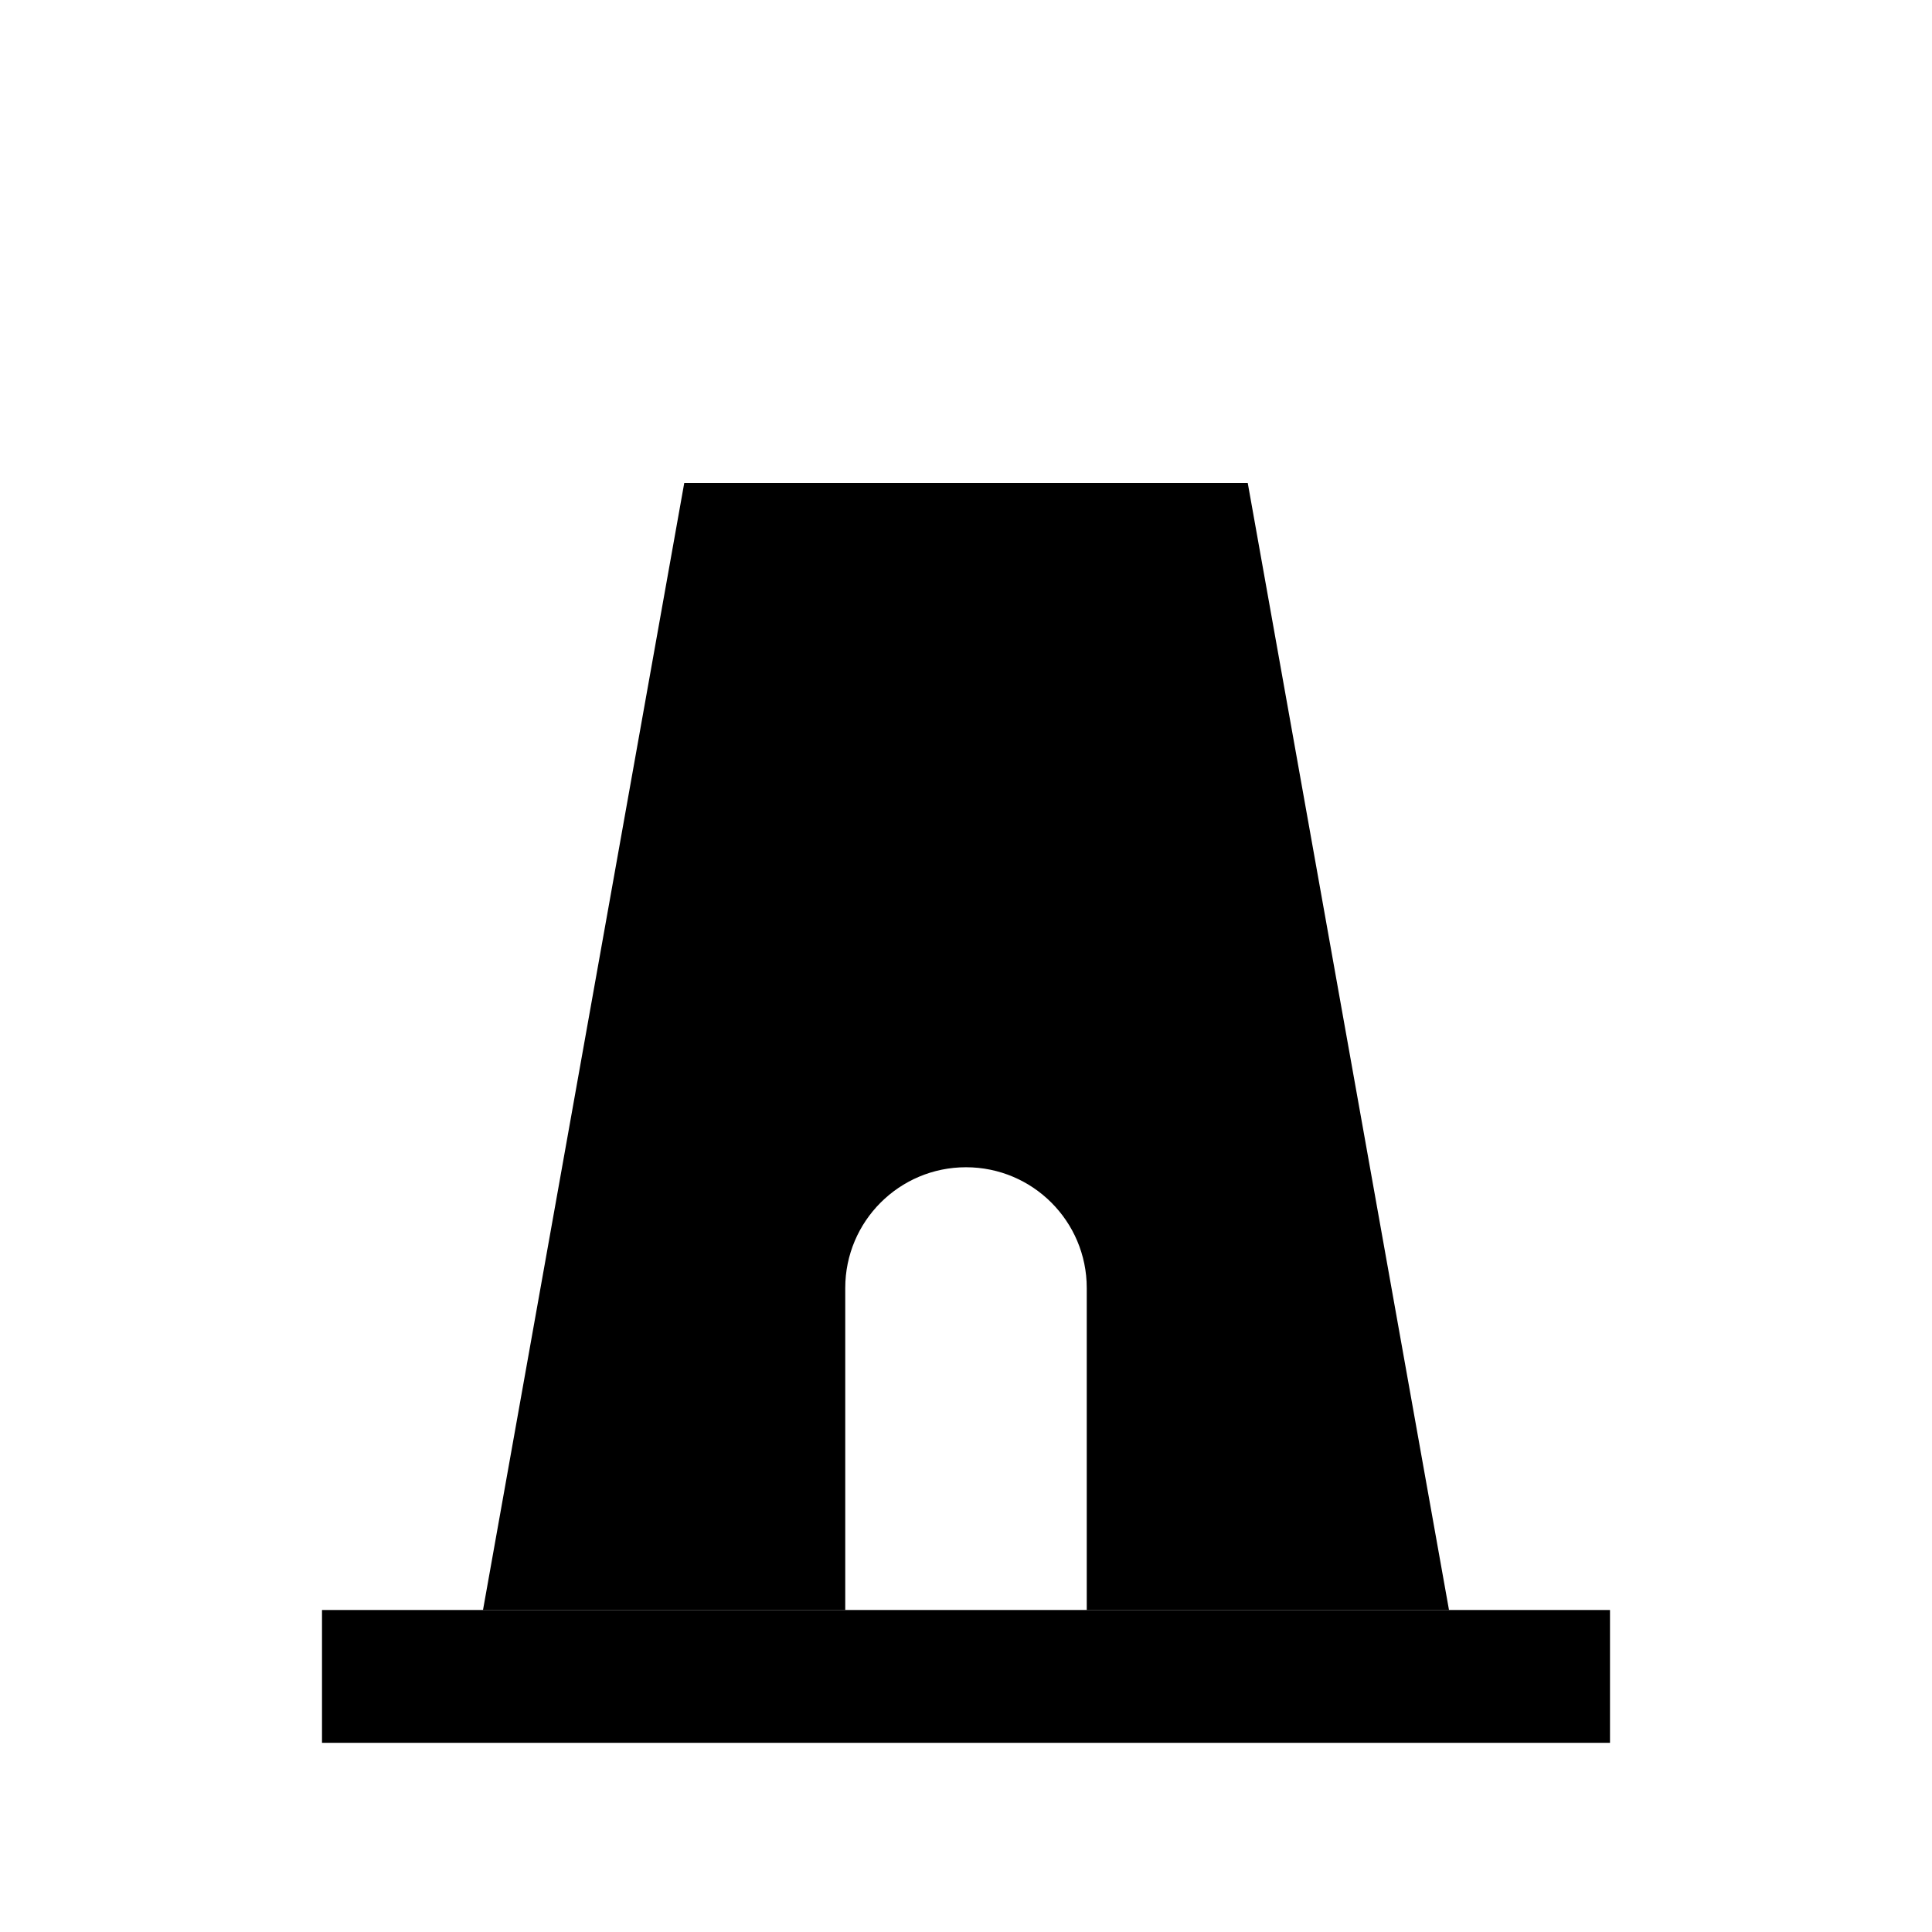
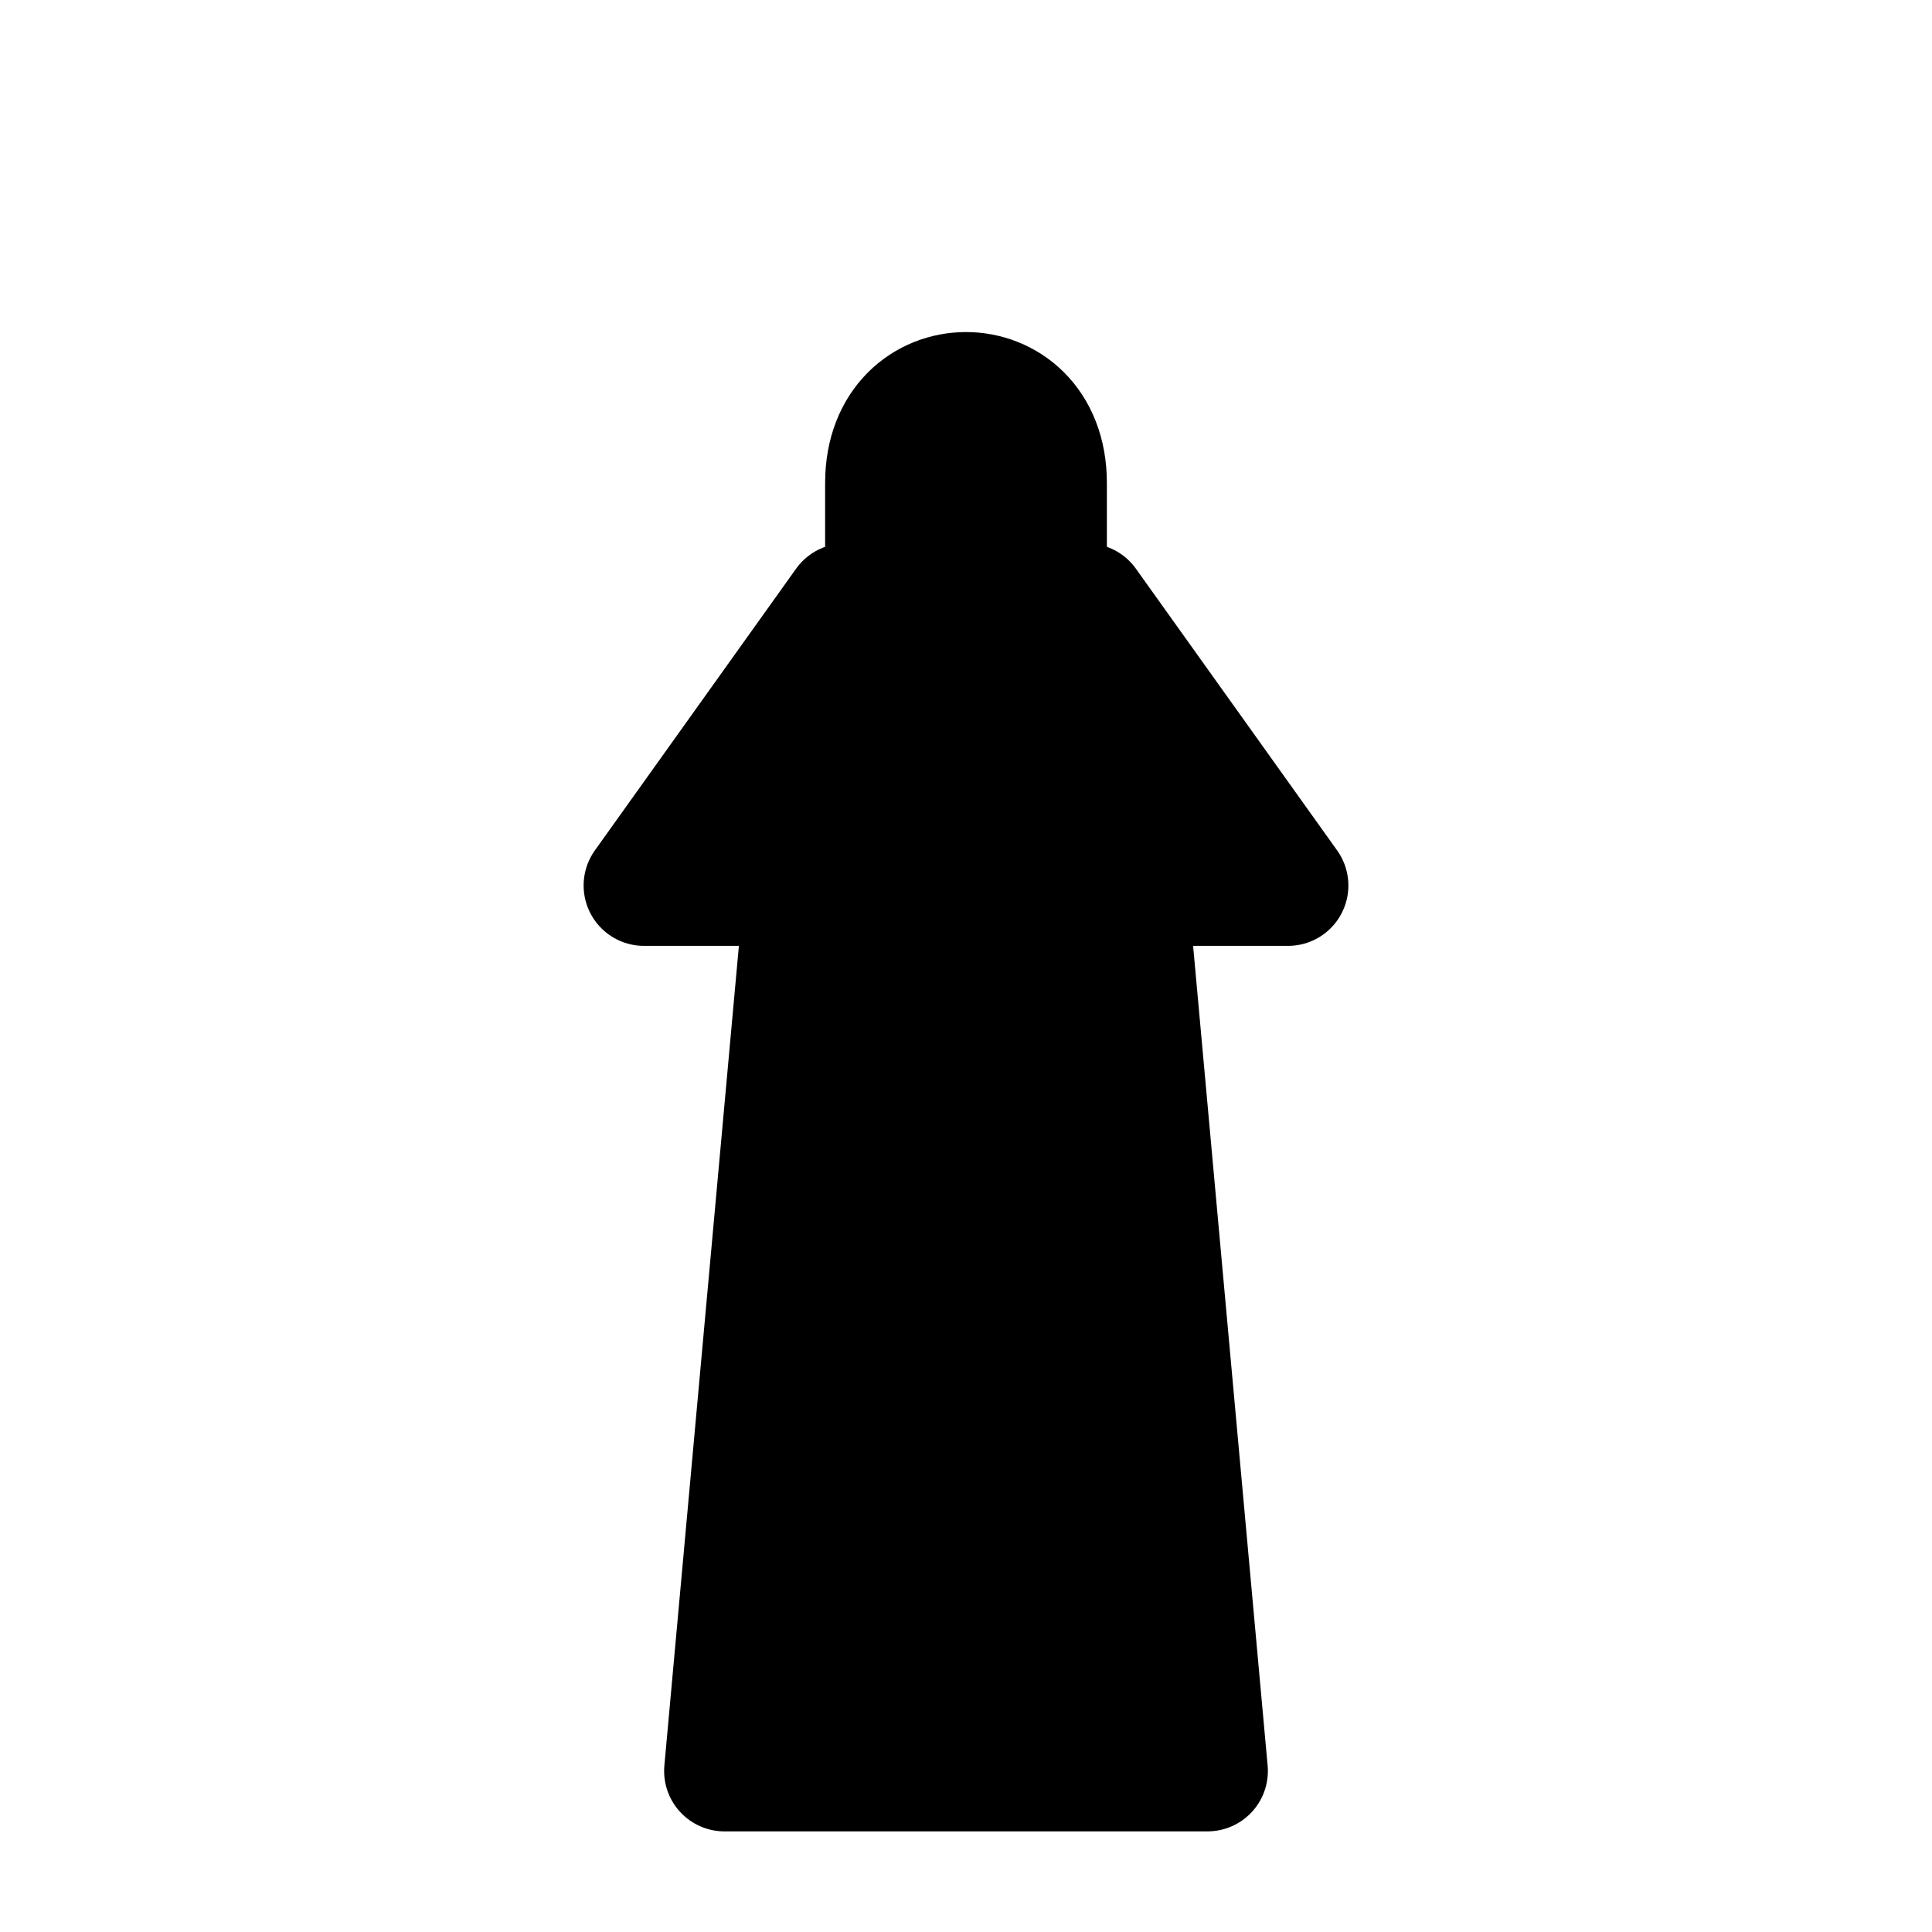
<svg xmlns="http://www.w3.org/2000/svg" viewBox="0 0 48 48" width="48" height="48" fill="currentColor">
-   <path fill-rule="evenodd" d="M12 40 L17 12 L31 12 L36 40 Z M21 40 L21 32 A3 3 0 0 1 27 32 L27 40 Z" fill="currentColor" />
-   <path fill-rule="evenodd" d="M8 40 L40 40 L40 43.3 L8 43.3 Z" fill="currentColor" />
+   <path fill-rule="evenodd" d="M18 44 L20 22 L28 22 L30 44 Z M16 22 L32 22 L27 15 L21 15 Z M22 12 C22 9 26 9 26 12 L26 15 L22 15 Z M21.5 18.5 L26.5 18.5" stroke="currentColor" stroke-width="3" stroke-linejoin="round" stroke-linecap="round" />
</svg>
